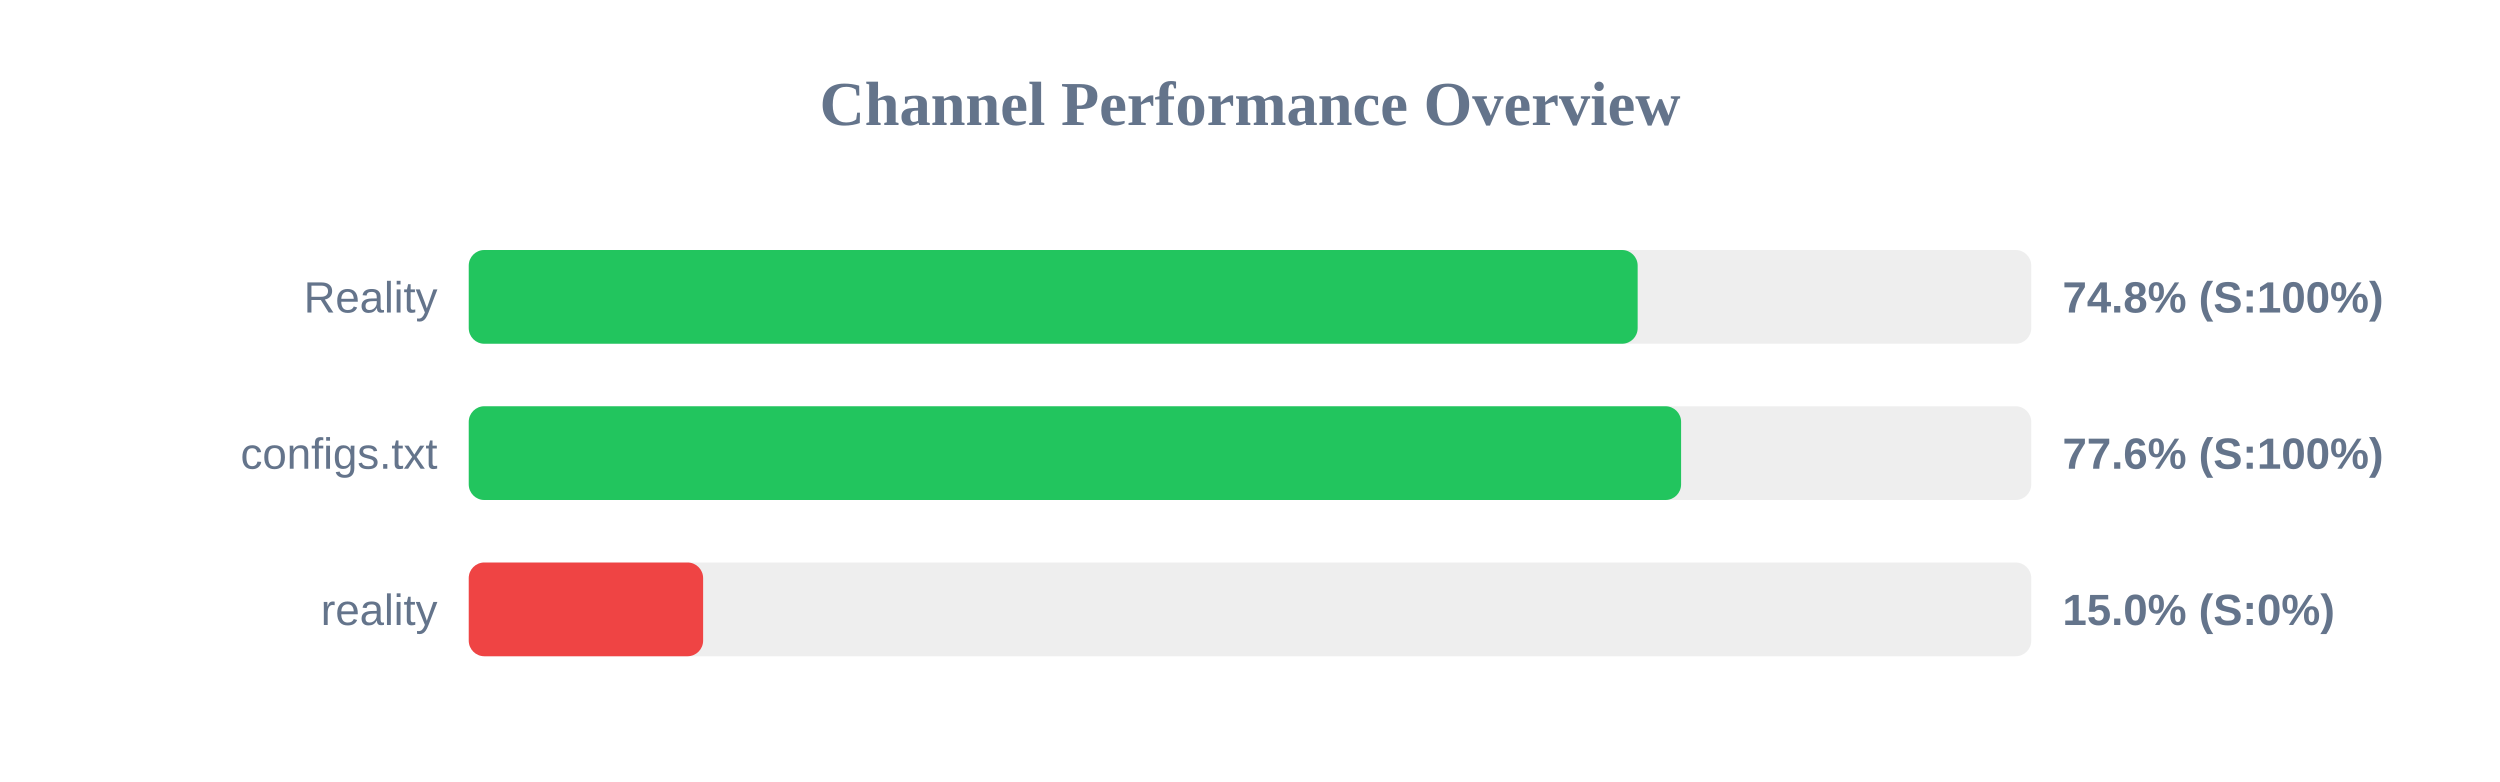
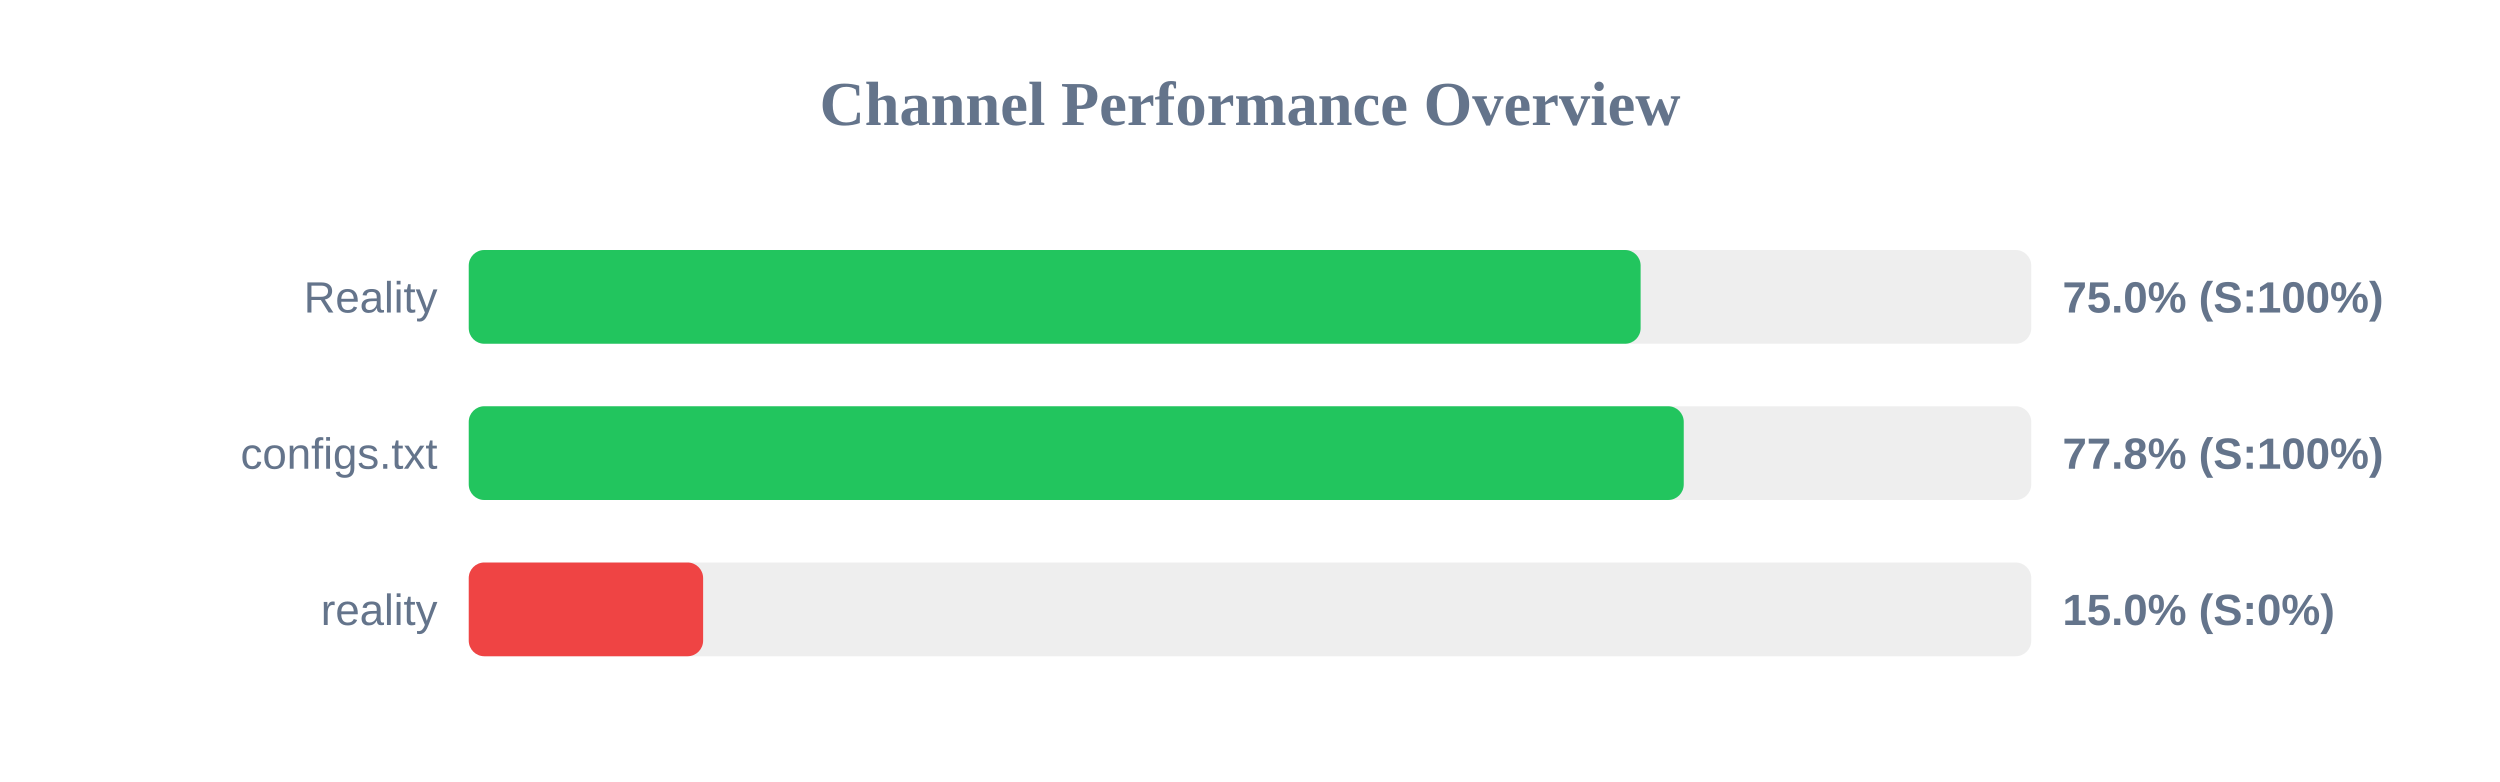
<svg xmlns="http://www.w3.org/2000/svg" width="800" height="250" version="1.1">
  <style>
        .row { font: 14px Arial; fill: #64748b; }
        .score { font: bold 14px Arial; fill: #64748b; }
    </style>
  <text x="400" y="40" text-anchor="middle" font-size="20px" font-weight="bold" fill="#64748b">Channel Performance Overview</text>
  <rect x="150" y="80" width="500" height="30" fill="#eee" rx="5" />
-   <rect x="150" y="80" width="374.05" height="30" fill="#22c55e" rx="5" />
+   <rect x="150" y="80" width="375.0" height="30" fill="#22c55e" rx="5" />
  <text x="140" y="100" text-anchor="end" class="row">Reality</text>
-   <text x="660" y="100" text-anchor="start" class="score">74.8% (S:100%)</text>
+   <text x="660" y="100" text-anchor="start" class="score">75.0% (S:100%)</text>
  <rect x="150" y="130" width="500" height="30" fill="#eee" rx="5" />
-   <rect x="150" y="130" width="387.95" height="30" fill="#22c55e" rx="5" />
+   <rect x="150" y="130" width="388.8" height="30" fill="#22c55e" rx="5" />
  <text x="140" y="150" text-anchor="end" class="row">configs.txt</text>
-   <text x="660" y="150" text-anchor="start" class="score">77.6% (S:100%)</text>
+   <text x="660" y="150" text-anchor="start" class="score">77.8% (S:100%)</text>
  <rect x="150" y="180" width="500" height="30" fill="#eee" rx="5" />
  <rect x="150" y="180" width="75.0" height="30" fill="#ef4444" rx="5" />
  <text x="140" y="200" text-anchor="end" class="row">reality</text>
  <text x="660" y="200" text-anchor="start" class="score">15.0% (S:0%)</text>
</svg>
